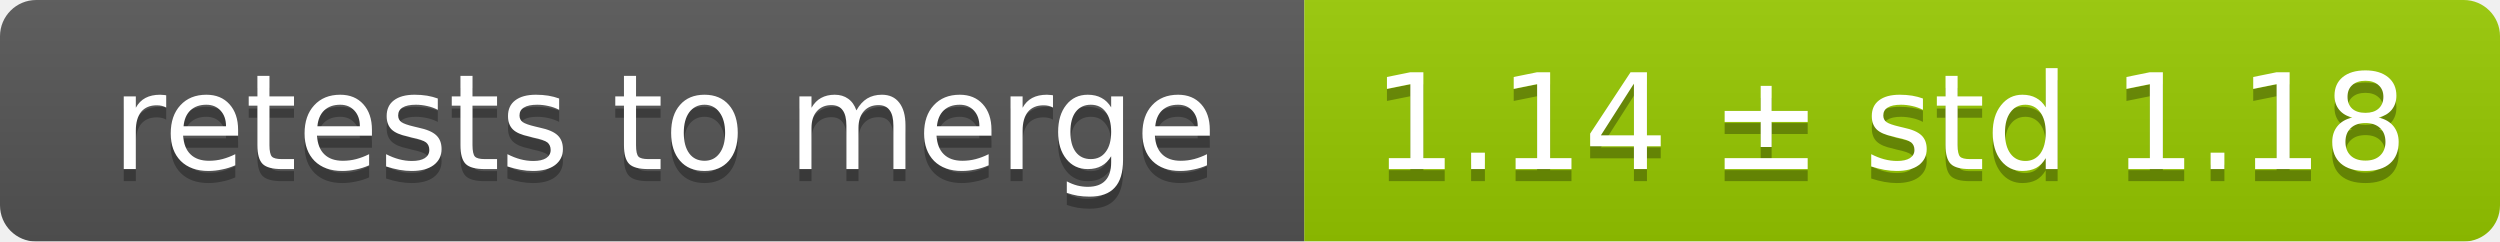
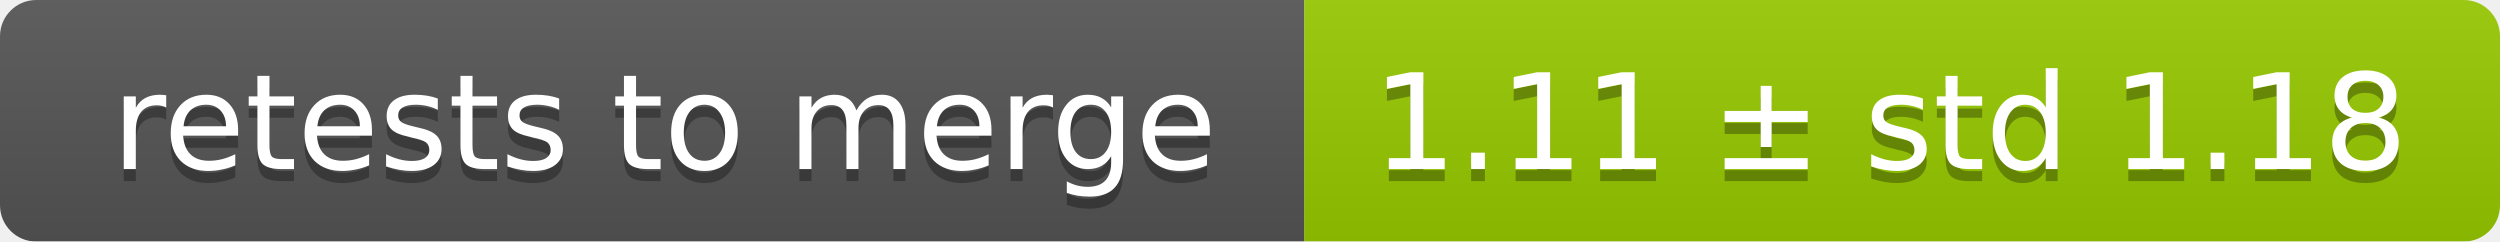
<svg xmlns="http://www.w3.org/2000/svg" width="207" height="20">
  <linearGradient id="smooth" x2="0" y2="100%">
    <stop offset="0" stop-color="#bbb" stop-opacity=".1" />
    <stop offset="1" stop-opacity=".1" />
  </linearGradient>
  <mask id="round">
    <rect width="207" height="20" rx="3" fill="#fff" />
  </mask>
  <g mask="url(#round)">
    <rect width="108" height="20" fill="#555" />
    <rect x="108" width="99" height="20" fill="#97ca00" />
    <rect width="207" height="20" fill="url(#smooth)" />
  </g>
  <g fill="#fff" text-anchor="middle" font-family="DejaVu Sans,Verdana,Geneva,sans-serif" font-size="11">
    <text x="55" y="15" fill="#010101" fill-opacity=".3">retests to merge</text>
    <text x="55" y="14">retests to merge</text>
-     <text x="156.5" y="15" fill="#010101" fill-opacity=".3">1.14 ± std 1.18</text>
-     <text x="156.5" y="14">1.14 ± std 1.18</text>
+     <text x="156.5" y="15" fill="#010101" fill-opacity=".3">1.11 ± std 1.18</text>
+     <text x="156.5" y="14">1.11 ± std 1.18</text>
  </g>
</svg>
